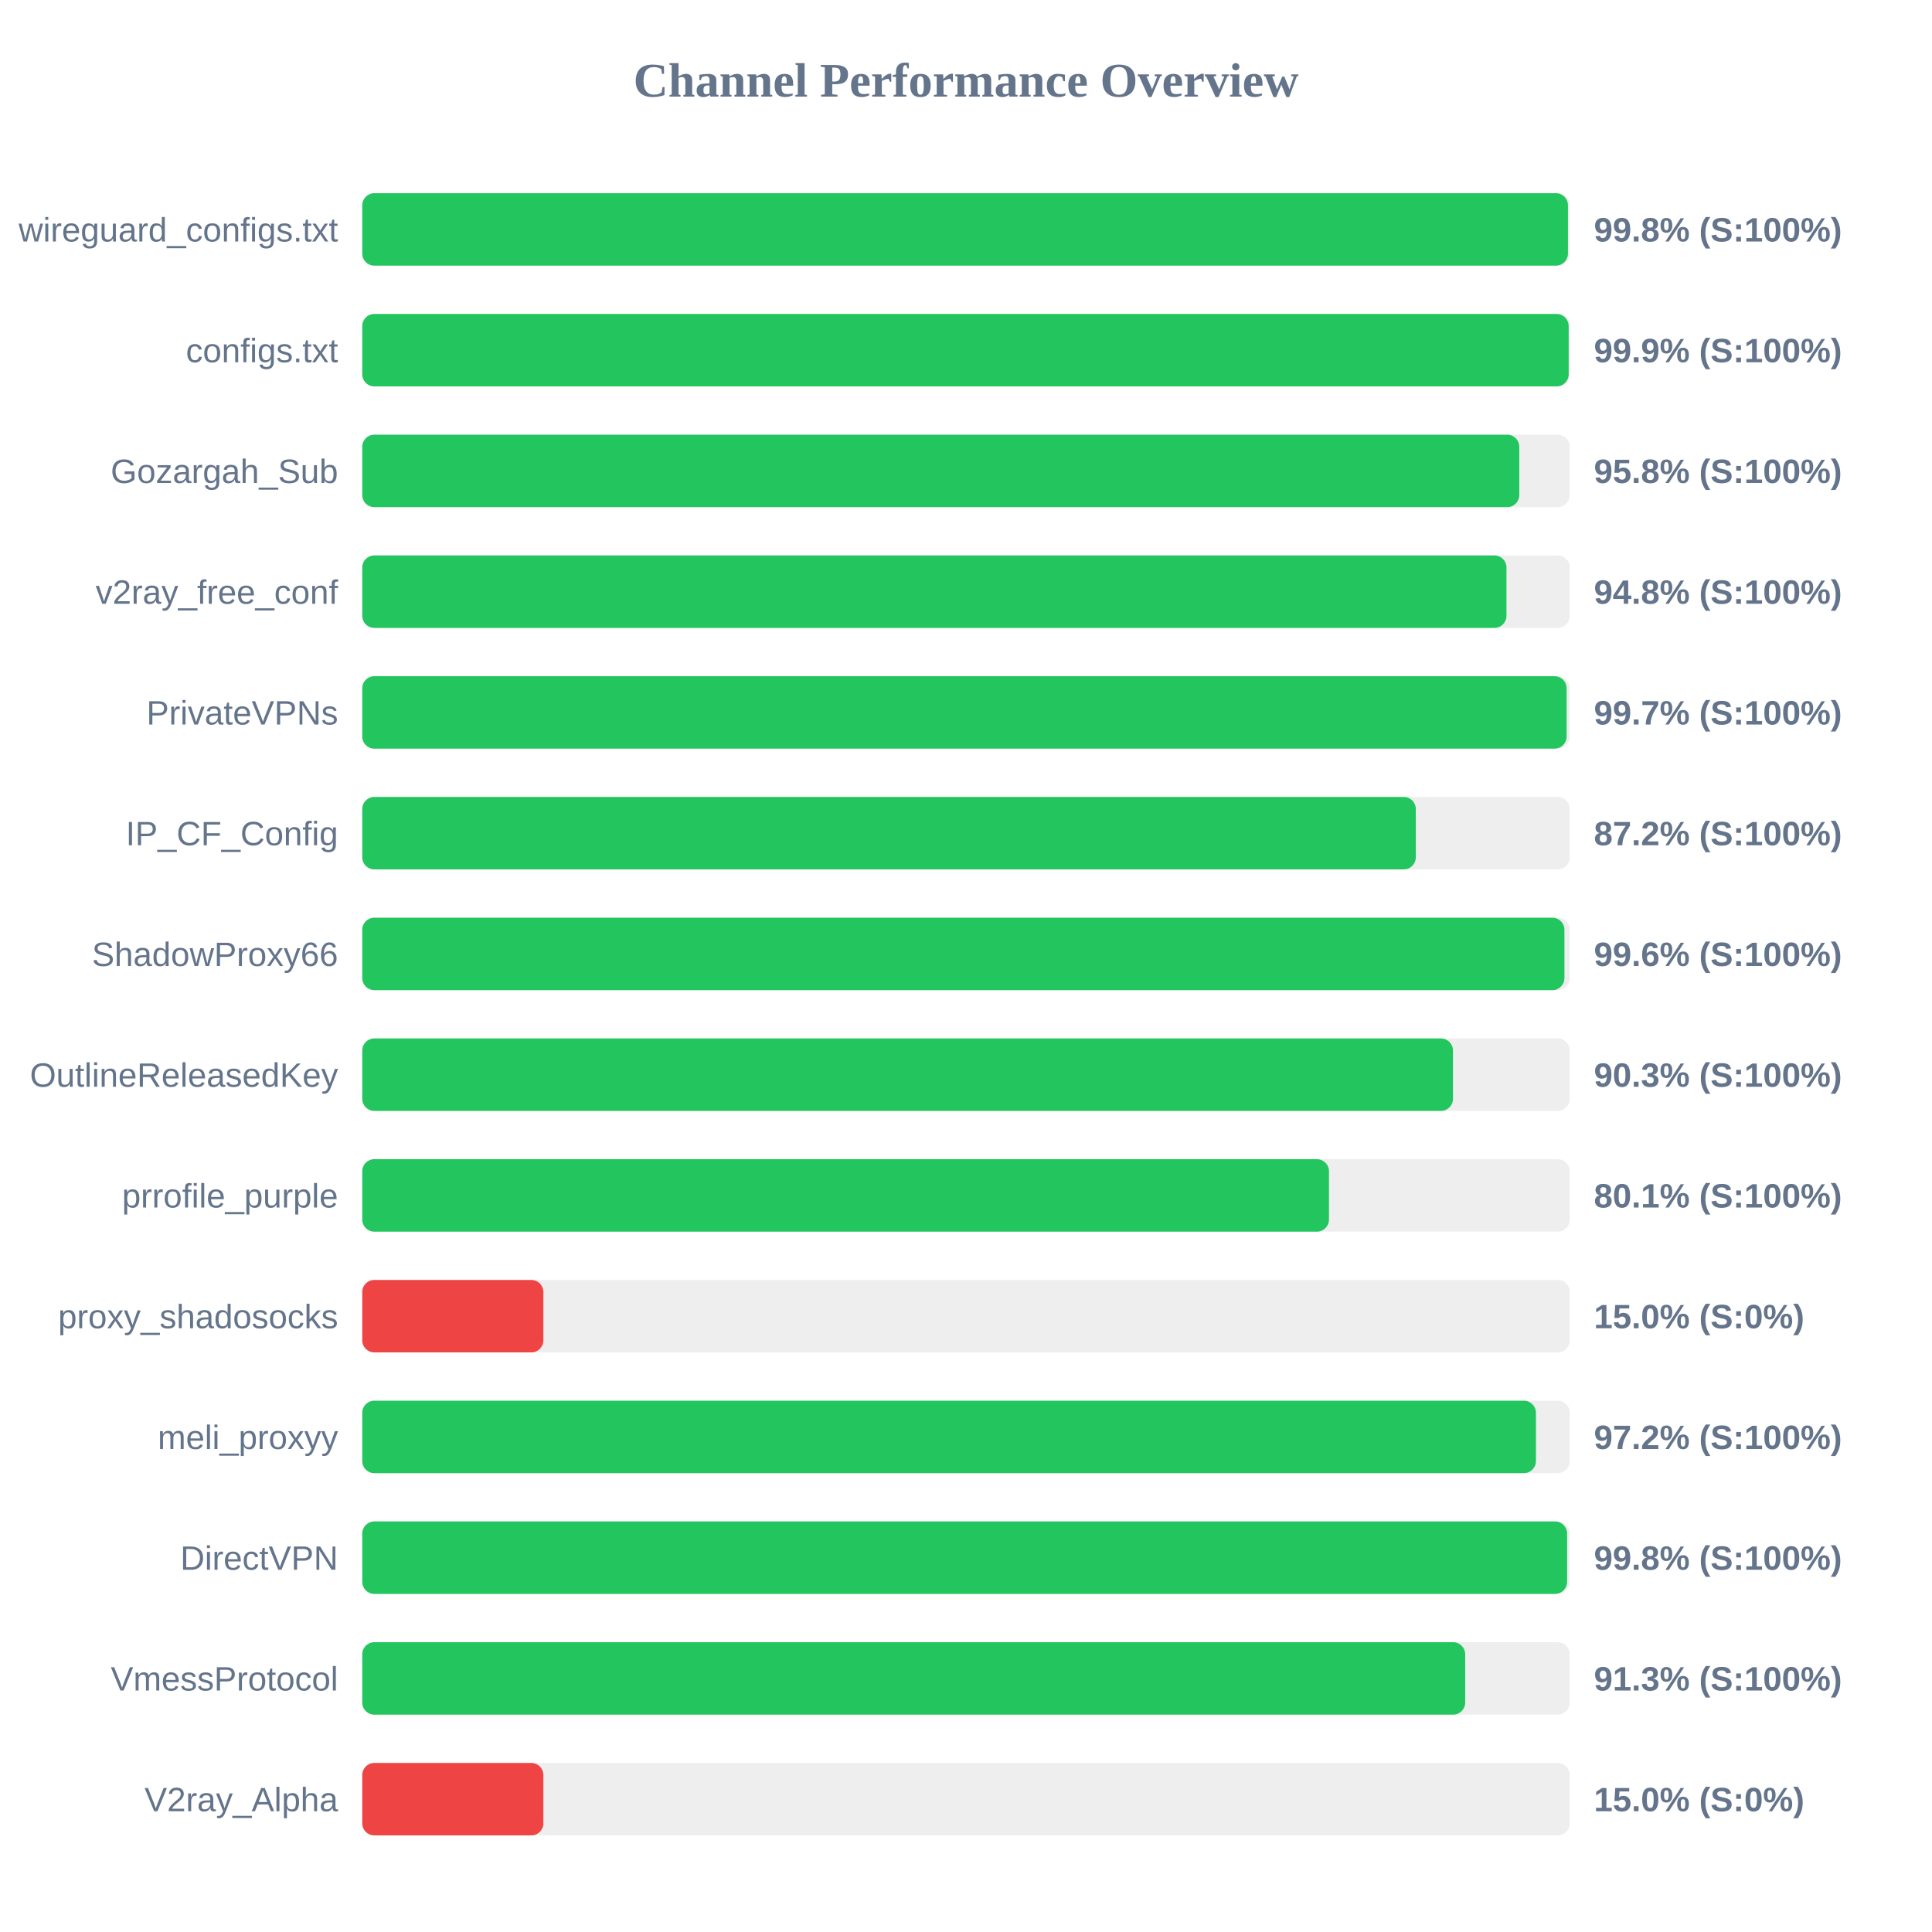
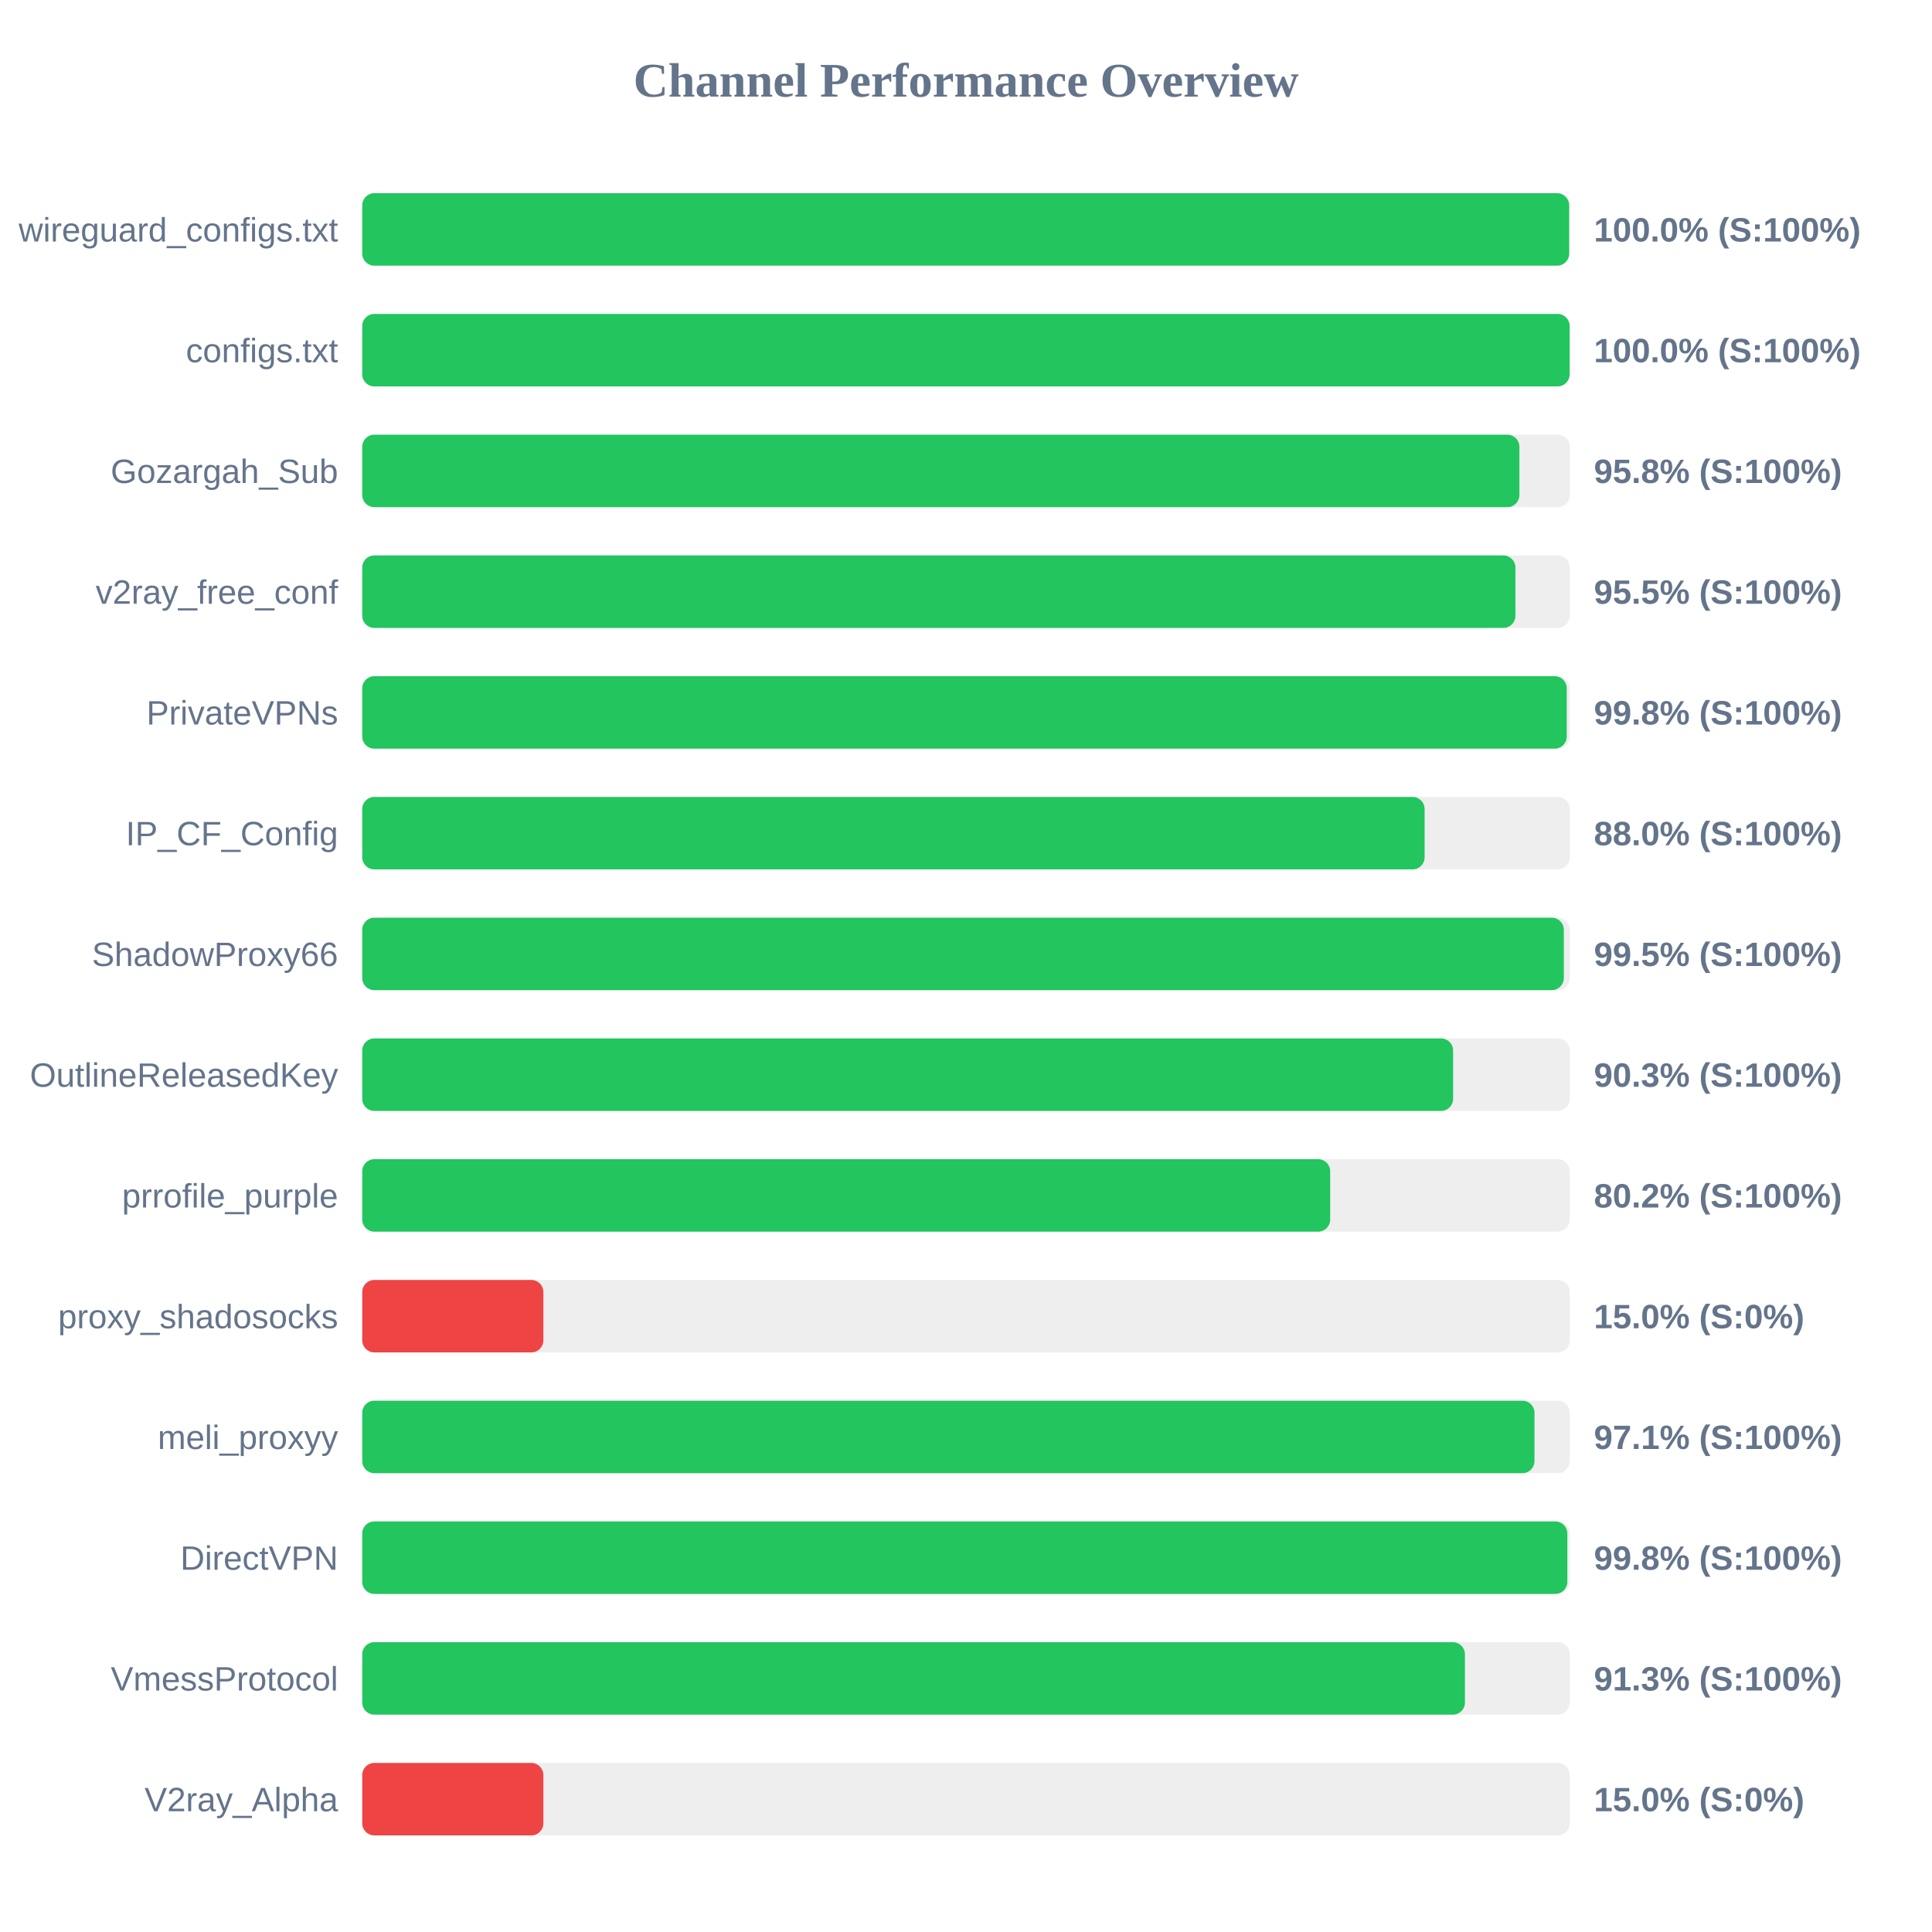
<svg xmlns="http://www.w3.org/2000/svg" width="800" height="800" version="1.1">
  <style>
        .row { font: 14px Arial; fill: #64748b; }
        .score { font: bold 14px Arial; fill: #64748b; }
    </style>
  <text x="400" y="40" text-anchor="middle" font-size="20px" font-weight="bold" fill="#64748b">Channel Performance Overview</text>
  <rect x="150" y="80" width="500" height="30" fill="#eee" rx="5" />
-   <rect x="150" y="80" width="499.25" height="30" fill="#22c55e" rx="5" />
+   <rect x="150" y="80" width="499.75" height="30" fill="#22c55e" rx="5" />
  <text x="140" y="100" text-anchor="end" class="row">wireguard_configs.txt</text>
-   <text x="660" y="100" text-anchor="start" class="score">99.8% (S:100%)</text>
+   <text x="660" y="100" text-anchor="start" class="score">100.0% (S:100%)</text>
  <rect x="150" y="130" width="500" height="30" fill="#eee" rx="5" />
-   <rect x="150" y="130" width="499.55" height="30" fill="#22c55e" rx="5" />
+   <rect x="150" y="130" width="499.95" height="30" fill="#22c55e" rx="5" />
  <text x="140" y="150" text-anchor="end" class="row">configs.txt</text>
-   <text x="660" y="150" text-anchor="start" class="score">99.9% (S:100%)</text>
+   <text x="660" y="150" text-anchor="start" class="score">100.0% (S:100%)</text>
  <rect x="150" y="180" width="500" height="30" fill="#eee" rx="5" />
-   <rect x="150" y="180" width="479.1" height="30" fill="#22c55e" rx="5" />
+   <rect x="150" y="180" width="479.15" height="30" fill="#22c55e" rx="5" />
  <text x="140" y="200" text-anchor="end" class="row">Gozargah_Sub</text>
  <text x="660" y="200" text-anchor="start" class="score">95.8% (S:100%)</text>
  <rect x="150" y="230" width="500" height="30" fill="#eee" rx="5" />
-   <rect x="150" y="230" width="473.8" height="30" fill="#22c55e" rx="5" />
+   <rect x="150" y="230" width="477.5" height="30" fill="#22c55e" rx="5" />
  <text x="140" y="250" text-anchor="end" class="row">v2ray_free_conf</text>
-   <text x="660" y="250" text-anchor="start" class="score">94.8% (S:100%)</text>
+   <text x="660" y="250" text-anchor="start" class="score">95.5% (S:100%)</text>
  <rect x="150" y="280" width="500" height="30" fill="#eee" rx="5" />
-   <rect x="150" y="280" width="498.7" height="30" fill="#22c55e" rx="5" />
+   <rect x="150" y="280" width="498.75" height="30" fill="#22c55e" rx="5" />
  <text x="140" y="300" text-anchor="end" class="row">PrivateVPNs</text>
-   <text x="660" y="300" text-anchor="start" class="score">99.7% (S:100%)</text>
+   <text x="660" y="300" text-anchor="start" class="score">99.8% (S:100%)</text>
  <rect x="150" y="330" width="500" height="30" fill="#eee" rx="5" />
-   <rect x="150" y="330" width="436.25" height="30" fill="#22c55e" rx="5" />
+   <rect x="150" y="330" width="439.9" height="30" fill="#22c55e" rx="5" />
  <text x="140" y="350" text-anchor="end" class="row">IP_CF_Config</text>
-   <text x="660" y="350" text-anchor="start" class="score">87.2% (S:100%)</text>
+   <text x="660" y="350" text-anchor="start" class="score">88.0% (S:100%)</text>
  <rect x="150" y="380" width="500" height="30" fill="#eee" rx="5" />
-   <rect x="150" y="380" width="497.8" height="30" fill="#22c55e" rx="5" />
+   <rect x="150" y="380" width="497.55" height="30" fill="#22c55e" rx="5" />
  <text x="140" y="400" text-anchor="end" class="row">ShadowProxy66</text>
-   <text x="660" y="400" text-anchor="start" class="score">99.6% (S:100%)</text>
+   <text x="660" y="400" text-anchor="start" class="score">99.5% (S:100%)</text>
  <rect x="150" y="430" width="500" height="30" fill="#eee" rx="5" />
-   <rect x="150" y="430" width="451.65" height="30" fill="#22c55e" rx="5" />
+   <rect x="150" y="430" width="451.7" height="30" fill="#22c55e" rx="5" />
  <text x="140" y="450" text-anchor="end" class="row">OutlineReleasedKey</text>
  <text x="660" y="450" text-anchor="start" class="score">90.3% (S:100%)</text>
  <rect x="150" y="480" width="500" height="30" fill="#eee" rx="5" />
-   <rect x="150" y="480" width="400.3" height="30" fill="#22c55e" rx="5" />
+   <rect x="150" y="480" width="400.8" height="30" fill="#22c55e" rx="5" />
  <text x="140" y="500" text-anchor="end" class="row">prrofile_purple</text>
-   <text x="660" y="500" text-anchor="start" class="score">80.1% (S:100%)</text>
+   <text x="660" y="500" text-anchor="start" class="score">80.2% (S:100%)</text>
  <rect x="150" y="530" width="500" height="30" fill="#eee" rx="5" />
  <rect x="150" y="530" width="75.0" height="30" fill="#ef4444" rx="5" />
  <text x="140" y="550" text-anchor="end" class="row">proxy_shadosocks</text>
  <text x="660" y="550" text-anchor="start" class="score">15.0% (S:0%)</text>
  <rect x="150" y="580" width="500" height="30" fill="#eee" rx="5" />
-   <rect x="150" y="580" width="486.0" height="30" fill="#22c55e" rx="5" />
+   <rect x="150" y="580" width="485.4" height="30" fill="#22c55e" rx="5" />
  <text x="140" y="600" text-anchor="end" class="row">meli_proxyy</text>
-   <text x="660" y="600" text-anchor="start" class="score">97.2% (S:100%)</text>
+   <text x="660" y="600" text-anchor="start" class="score">97.1% (S:100%)</text>
  <rect x="150" y="630" width="500" height="30" fill="#eee" rx="5" />
-   <rect x="150" y="630" width="498.9" height="30" fill="#22c55e" rx="5" />
+   <rect x="150" y="630" width="499.0" height="30" fill="#22c55e" rx="5" />
  <text x="140" y="650" text-anchor="end" class="row">DirectVPN</text>
  <text x="660" y="650" text-anchor="start" class="score">99.8% (S:100%)</text>
  <rect x="150" y="680" width="500" height="30" fill="#eee" rx="5" />
-   <rect x="150" y="680" width="456.7" height="30" fill="#22c55e" rx="5" />
+   <rect x="150" y="680" width="456.6" height="30" fill="#22c55e" rx="5" />
  <text x="140" y="700" text-anchor="end" class="row">VmessProtocol</text>
  <text x="660" y="700" text-anchor="start" class="score">91.3% (S:100%)</text>
  <rect x="150" y="730" width="500" height="30" fill="#eee" rx="5" />
  <rect x="150" y="730" width="75.0" height="30" fill="#ef4444" rx="5" />
  <text x="140" y="750" text-anchor="end" class="row">V2ray_Alpha</text>
  <text x="660" y="750" text-anchor="start" class="score">15.0% (S:0%)</text>
</svg>
